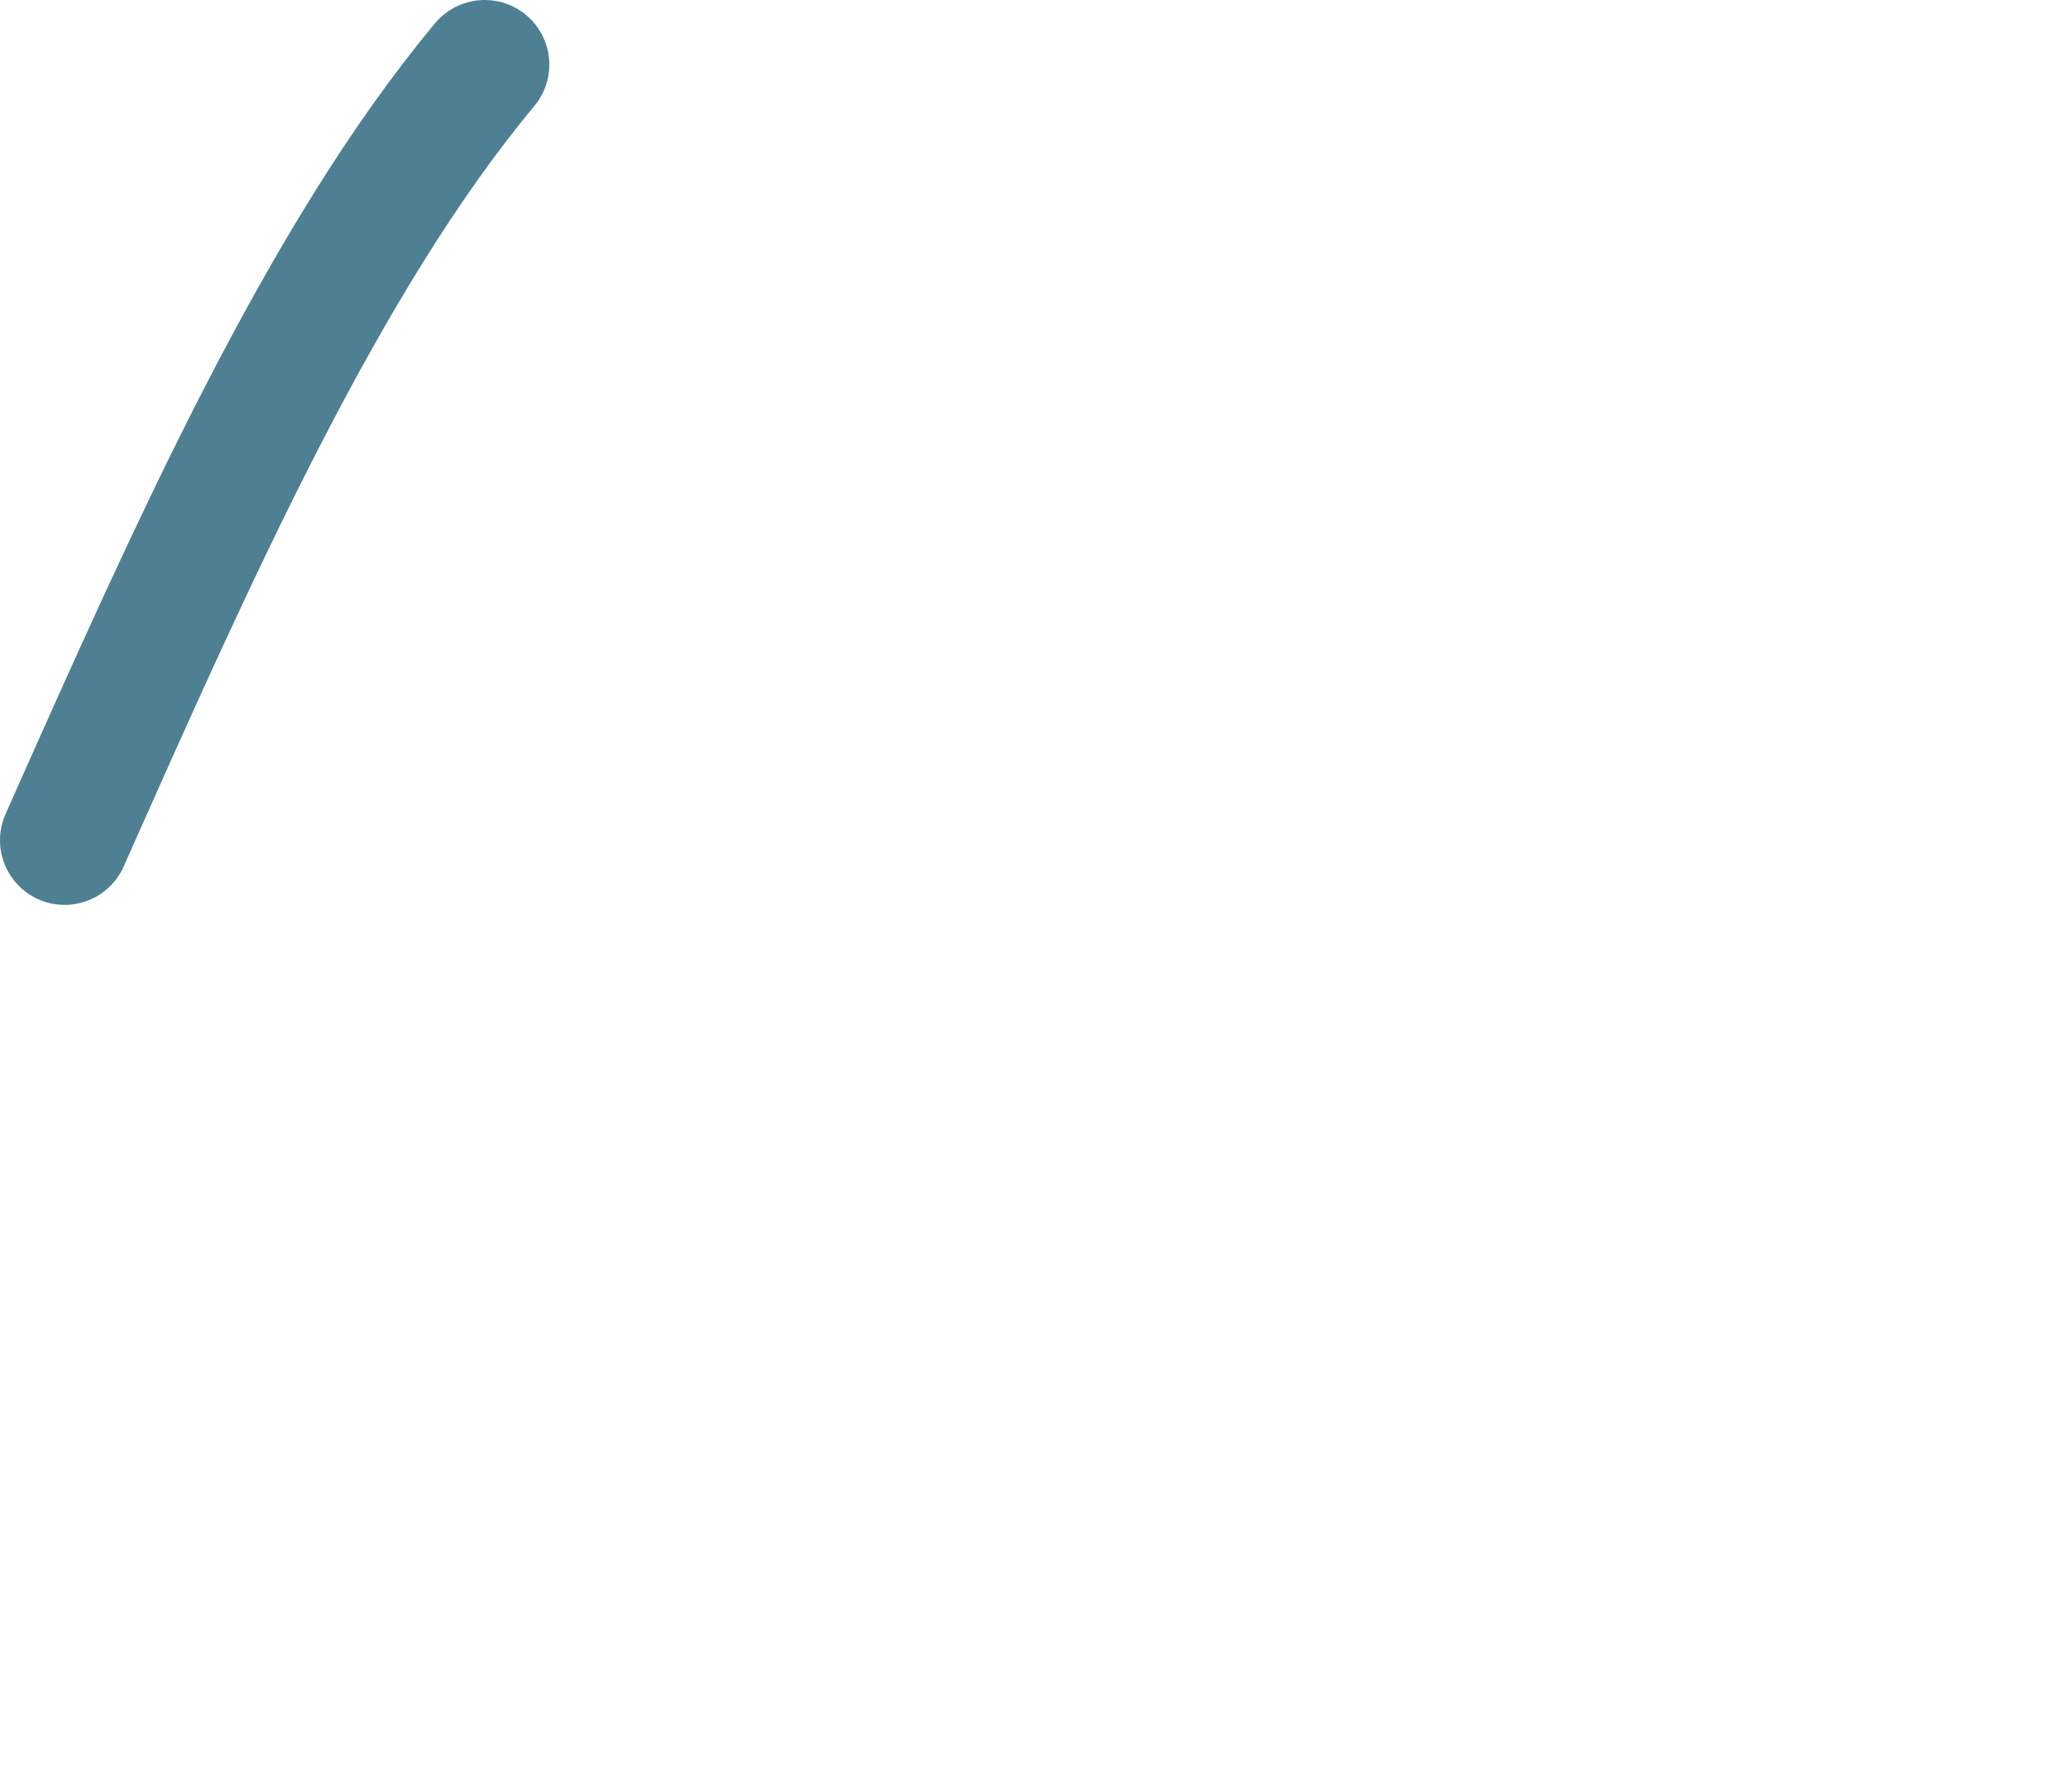
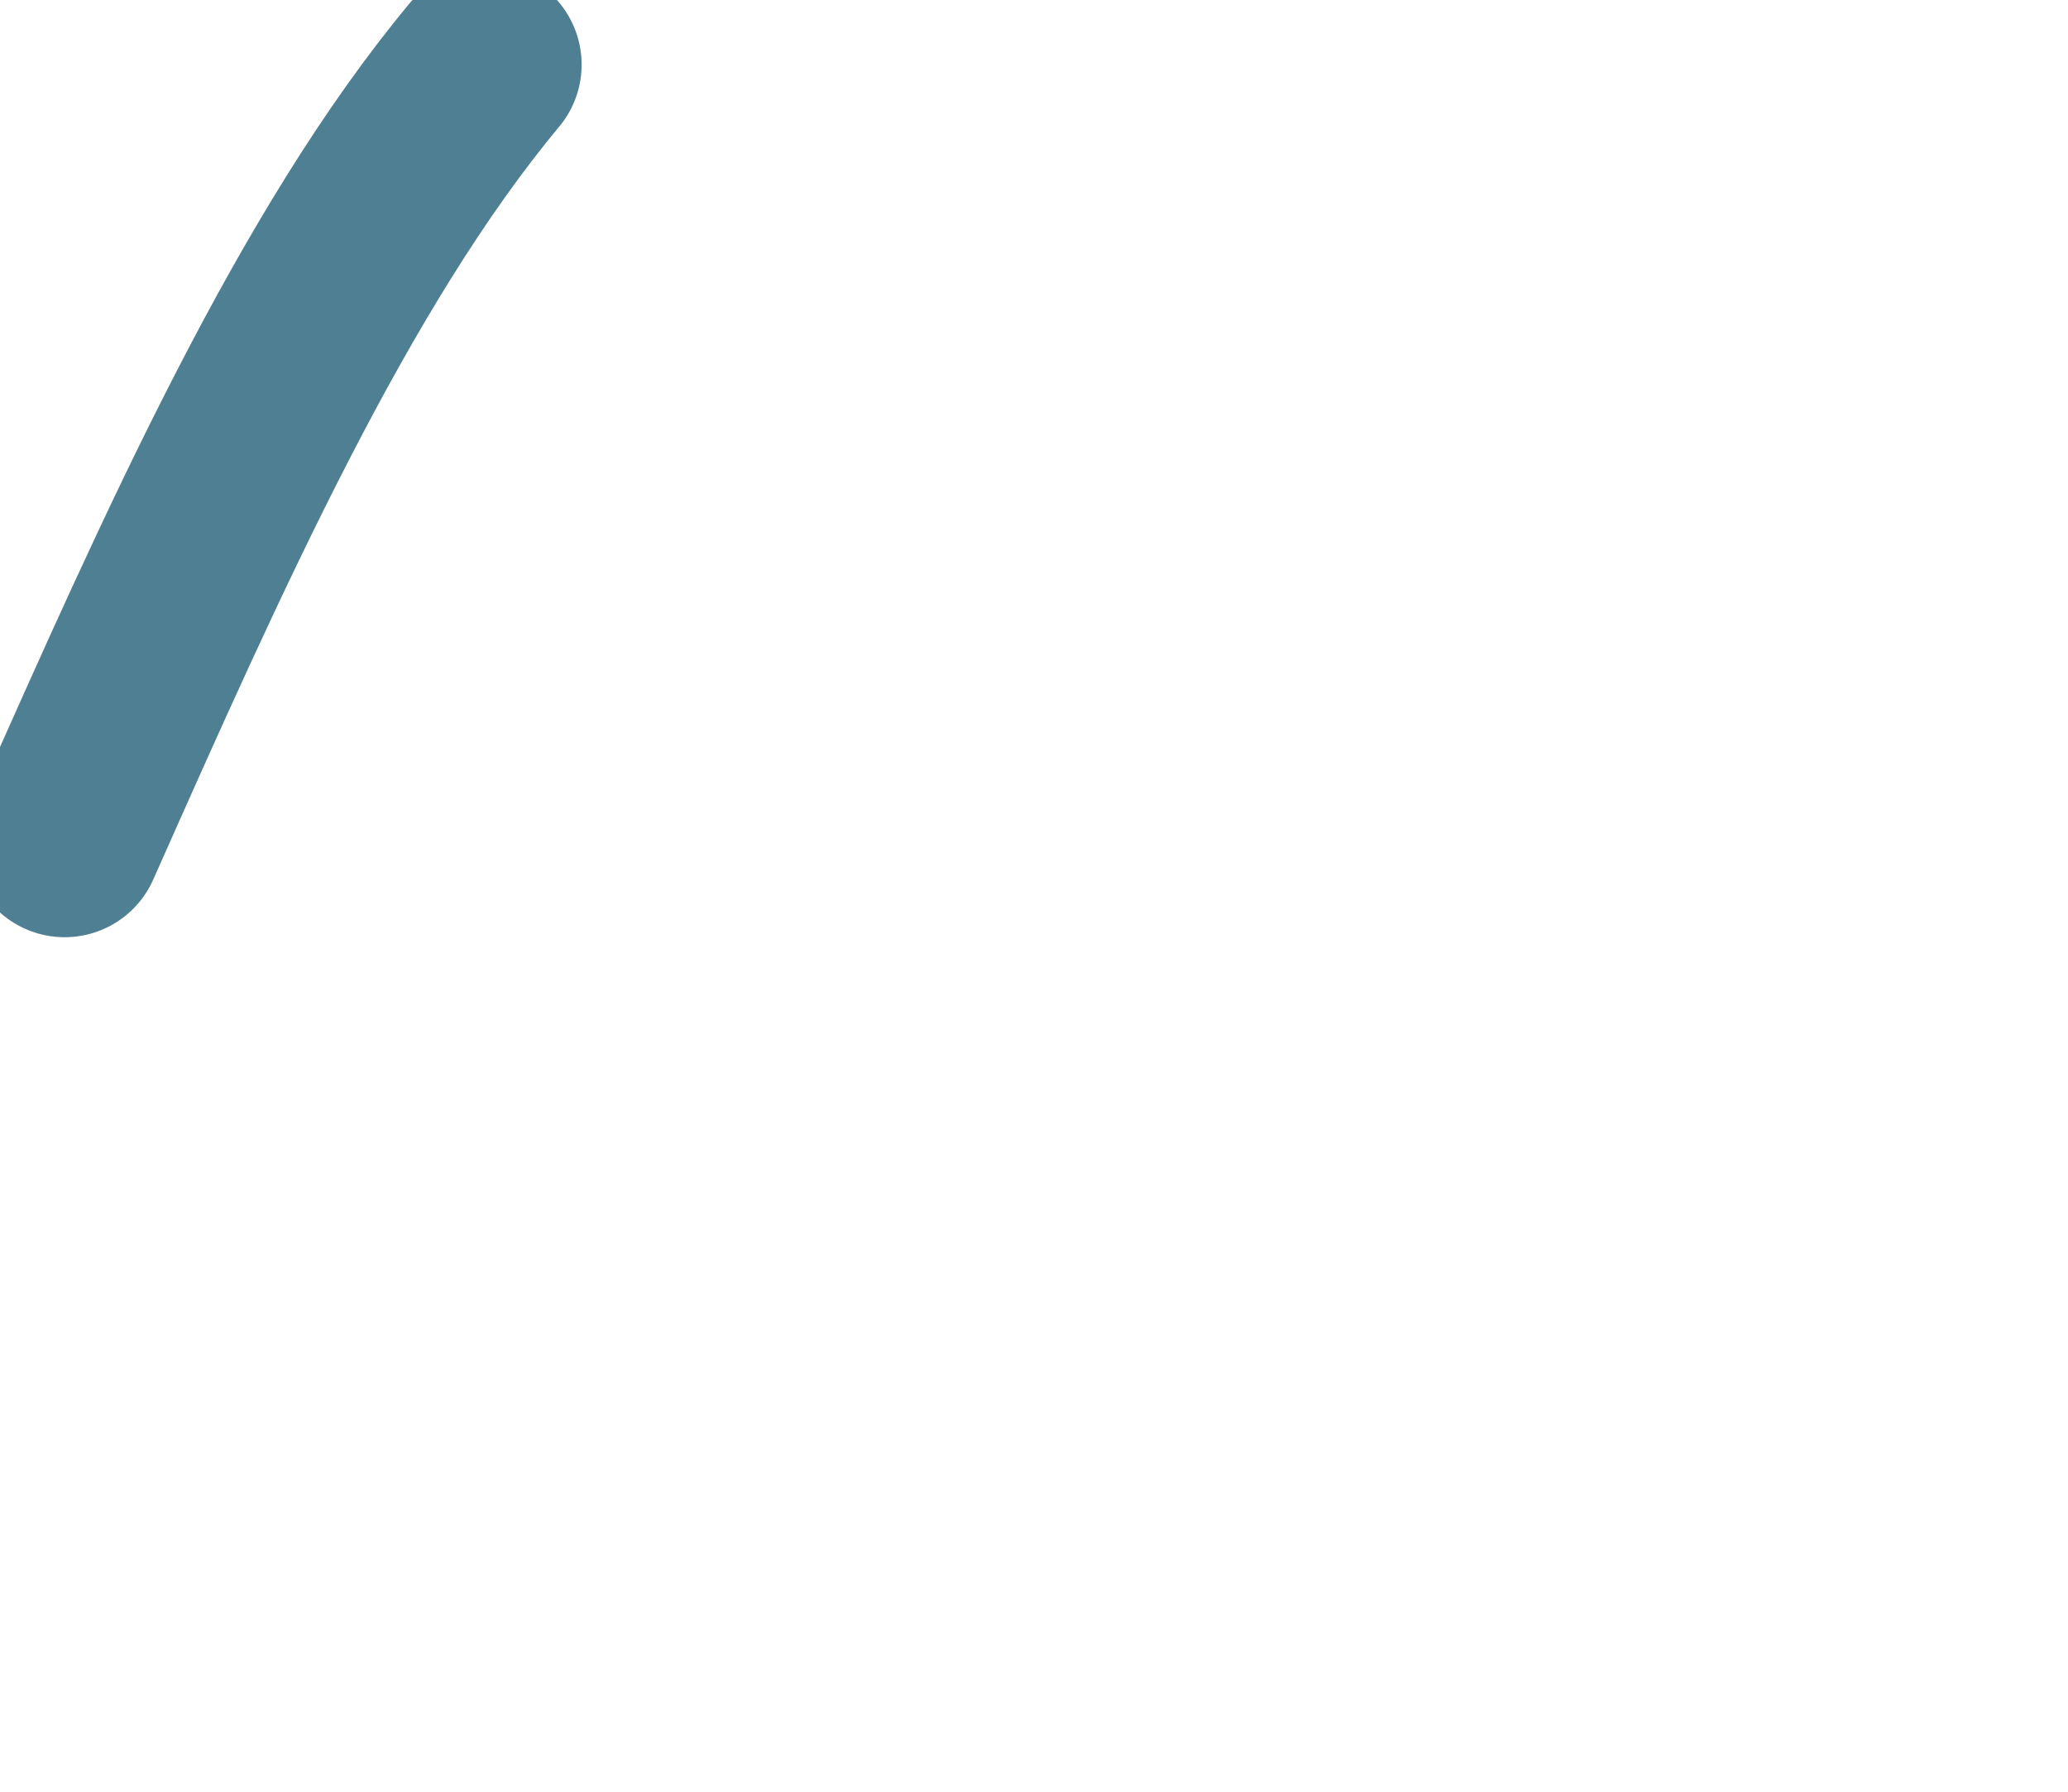
<svg xmlns="http://www.w3.org/2000/svg" viewBox="0 0 64 55.43">
-   <path d="M 15 2 C 10 8, 6 17, 2 26" fill="none" stroke="#4f7f92" stroke-width="4" stroke-linecap="round" />
+   <path d="M 15 2 C 10 8, 6 17, 2 26" fill="none" stroke="#4f7f92" stroke-width="6" stroke-linecap="round" />
</svg>
